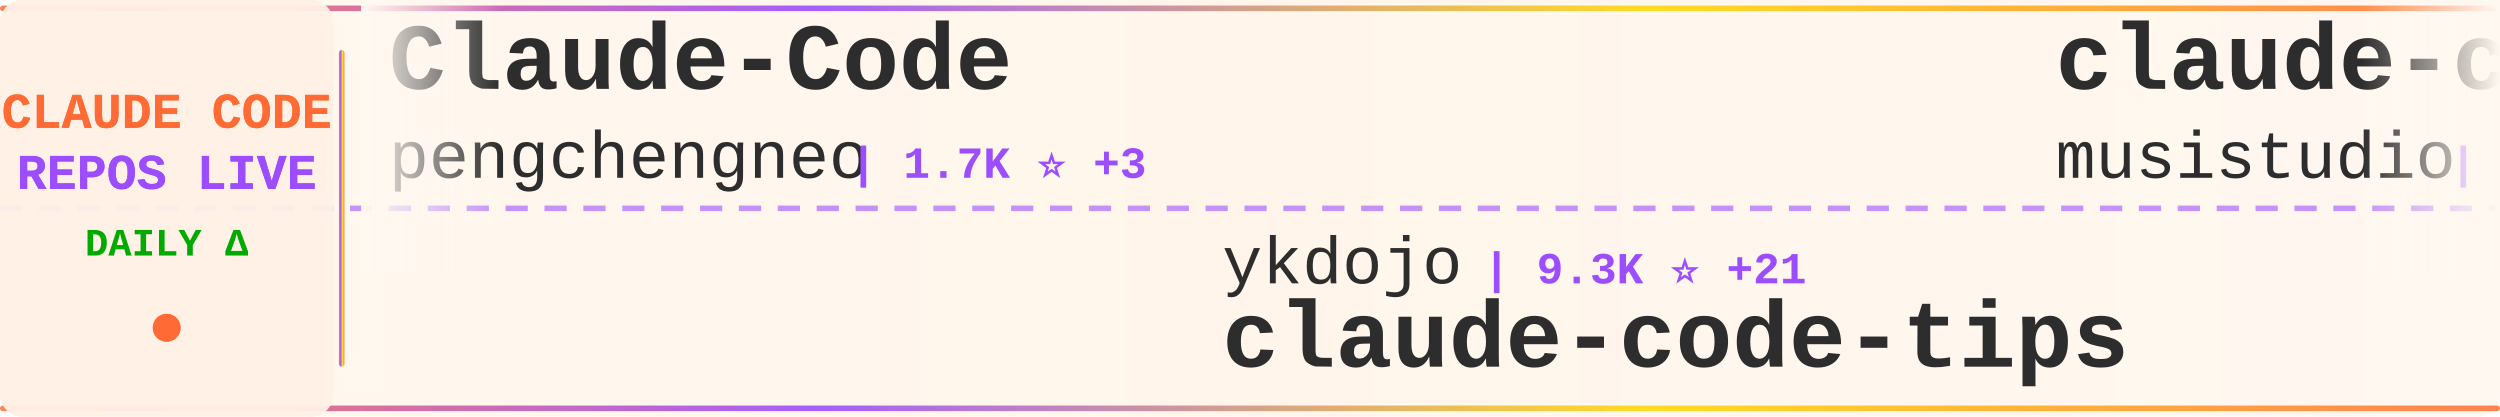
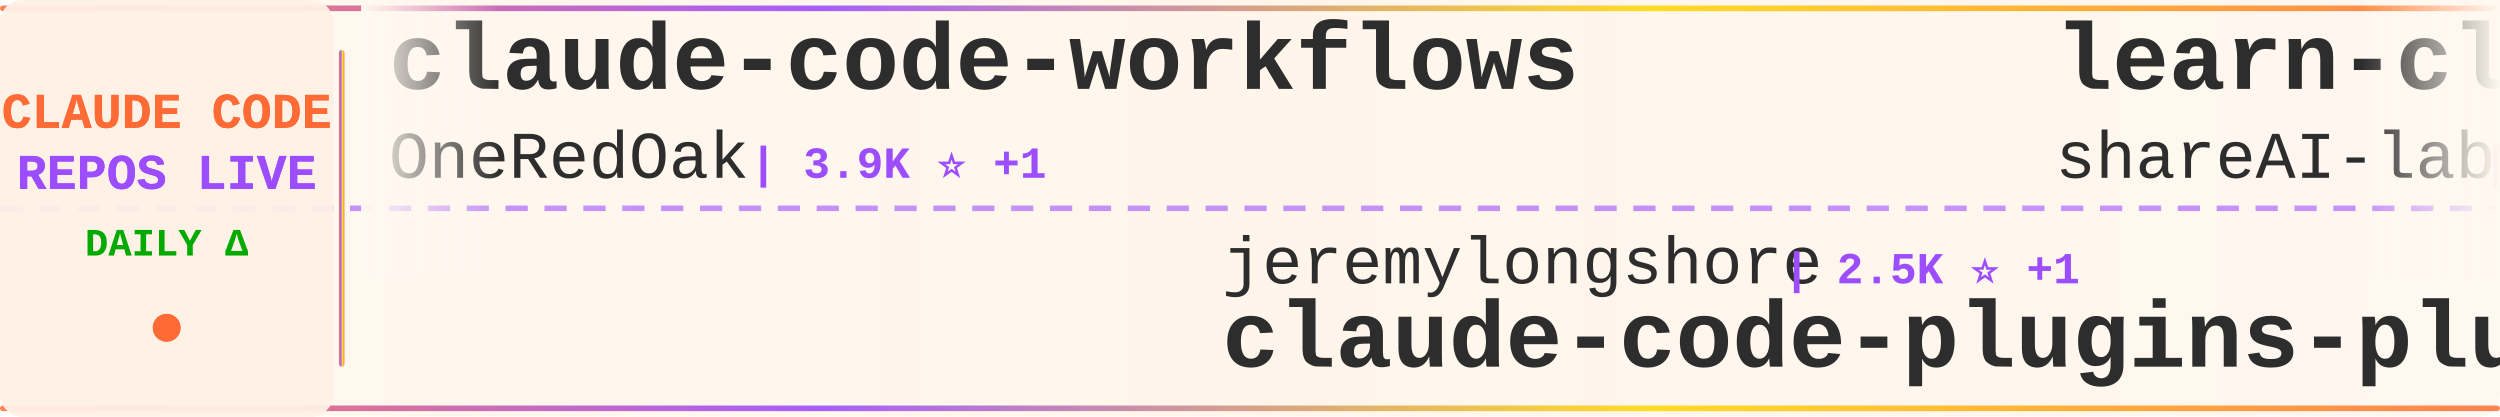
<svg xmlns="http://www.w3.org/2000/svg" width="900" height="150">
  <defs>
    <linearGradient id="tickerBg" x1="0%" y1="0%" x2="100%" y2="0%">
      <stop offset="0%" style="stop-color:#fff8f0;stop-opacity:0.98" />
      <stop offset="50%" style="stop-color:#fff5eb;stop-opacity:1" />
      <stop offset="100%" style="stop-color:#fff8f0;stop-opacity:0.98" />
    </linearGradient>
    <linearGradient id="borderGrad" x1="0%" y1="0%" x2="100%" y2="0%">
      <stop offset="0%" style="stop-color:#FF6B35;stop-opacity:0.85">
        <animate attributeName="stop-opacity" values="0.85;1;0.85" dur="2s" repeatCount="indefinite" />
      </stop>
      <stop offset="33%" style="stop-color:#9C4EFF;stop-opacity:0.9">
        <animate attributeName="stop-opacity" values="0.9;1;0.9" dur="2.2s" repeatCount="indefinite" />
      </stop>
      <stop offset="66%" style="stop-color:#FFD700;stop-opacity:0.85">
        <animate attributeName="stop-opacity" values="0.85;1;0.85" dur="1.8s" repeatCount="indefinite" />
      </stop>
      <stop offset="100%" style="stop-color:#FF6B35;stop-opacity:0.85">
        <animate attributeName="stop-opacity" values="0.85;1;0.85" dur="2s" repeatCount="indefinite" />
      </stop>
    </linearGradient>
    <filter id="textGlow">
      <feGaussianBlur stdDeviation="0.15" result="coloredBlur" />
      <feMerge>
        <feMergeNode in="coloredBlur" />
        <feMergeNode in="SourceGraphic" />
      </feMerge>
    </filter>
    <filter id="metricGlow">
      <feGaussianBlur stdDeviation="0.2" result="coloredBlur" />
      <feMerge>
        <feMergeNode in="coloredBlur" />
        <feMergeNode in="SourceGraphic" />
      </feMerge>
    </filter>
    <linearGradient id="leftFade" x1="0%" y1="0%" x2="100%" y2="0%">
      <stop offset="0%" style="stop-color:#fff8f0;stop-opacity:1" />
      <stop offset="100%" style="stop-color:#fff8f0;stop-opacity:0" />
    </linearGradient>
    <linearGradient id="rightFade" x1="0%" y1="0%" x2="100%" y2="0%">
      <stop offset="0%" style="stop-color:#fff8f0;stop-opacity:0" />
      <stop offset="100%" style="stop-color:#fff8f0;stop-opacity:1" />
    </linearGradient>
  </defs>
  <rect width="900" height="150" fill="url(#tickerBg)" rx="8" />
  <rect x="0" y="2" width="900" height="2" fill="url(#borderGrad)" rx="1" />
  <rect x="0" y="146" width="900" height="2" fill="url(#borderGrad)" rx="1" />
  <line x1="0" y1="75" x2="900" y2="75" stroke="#9C4EFF" stroke-width="2" stroke-dasharray="8 6" opacity="0.6" />
  <rect x="0" y="0" width="120" height="150" fill="#fff0e6" opacity="0.95" rx="8" />
  <text x="60" y="46" font-family="'Courier New', monospace" font-size="18" font-weight="bold" fill="#FF6B35" text-anchor="middle" filter="url(#textGlow)">
    CLAUDE CODE
  </text>
  <text x="60" y="68" font-family="'Courier New', monospace" font-size="18" font-weight="bold" fill="#9C4EFF" text-anchor="middle" filter="url(#textGlow)">
    REPOS LIVE
  </text>
  <text x="60" y="92" font-family="'Courier New', monospace" font-size="14" font-weight="bold" fill="#00aa00" text-anchor="middle">
    DAILY Δ
  </text>
  <circle cx="60" cy="118" r="5" fill="#FF6B35" filter="url(#metricGlow)">
    <animate attributeName="r" values="4;6;4" dur="1.5s" repeatCount="indefinite" />
    <animate attributeName="opacity" values="0.6;1;0.6" dur="1.5s" repeatCount="indefinite" />
  </circle>
  <rect x="122" y="18" width="2" height="114" fill="url(#borderGrad)" rx="1" />
  <clipPath id="tickerClip">
    <rect x="130" y="0" width="770" height="150" />
  </clipPath>
  <g clip-path="url(#tickerClip)">
    <g id="tickerItems">
      <animateTransform attributeName="transform" attributeType="XML" type="translate" from="0 0" to="-3000 0" dur="54s" repeatCount="indefinite" />
      <g transform="translate(0, 0)">
-         <text x="140" y="32" font-family="'Courier New', monospace" font-size="34" font-weight="bold" fill="#2d2d2d">Claude-Code</text>
-         <text x="140" y="64" font-family="'Courier New', monospace" font-size="24" font-weight="normal" fill="#2d2d2d" opacity="1.0">pengchengneo</text>
-         <text x="306" y="64" font-family="'Courier New', monospace" font-size="16" font-weight="bold" fill="#9C4EFF"> | 1.7K ⭐ +3</text>
+         <text x="140" y="32" font-family="'Courier New', monospace" font-size="34" font-weight="bold" fill="#2d2d2d">claude-code-workflows</text>
+         <text x="140" y="64" font-family="'Courier New', monospace" font-size="24" font-weight="normal" fill="#2d2d2d" opacity="1.0">OneRedOak</text>
+         <text x="270" y="64" font-family="'Courier New', monospace" font-size="16" font-weight="bold" fill="#9C4EFF"> | 3.9K ⭐ +1</text>
      </g>
      <g transform="translate(300, 0)">
-         <text x="140" y="102" font-family="'Courier New', monospace" font-size="24" font-weight="normal" fill="#2d2d2d" opacity="1.0">ykdojo</text>
-         <text x="234" y="102" font-family="'Courier New', monospace" font-size="16" font-weight="bold" fill="#9C4EFF"> | 9.3K ⭐ +21</text>
-         <text x="140" y="132" font-family="'Courier New', monospace" font-size="34" font-weight="bold" fill="#2d2d2d">claude-code-tips</text>
+         <text x="140" y="102" font-family="'Courier New', monospace" font-size="24" font-weight="normal" fill="#2d2d2d" opacity="1.0">jeremylongshore</text>
+         <text x="342" y="102" font-family="'Courier New', monospace" font-size="16" font-weight="bold" fill="#9C4EFF"> | 2.5K ⭐ +1</text>
+         <text x="140" y="132" font-family="'Courier New', monospace" font-size="34" font-weight="bold" fill="#2d2d2d">claude-code-plugins-plus...</text>
      </g>
      <g transform="translate(600, 0)">
-         <text x="140" y="32" font-family="'Courier New', monospace" font-size="34" font-weight="bold" fill="#2d2d2d">claude-code-router</text>
-         <text x="140" y="64" font-family="'Courier New', monospace" font-size="24" font-weight="normal" fill="#2d2d2d" opacity="1.0">musistudio</text>
-         <text x="282" y="64" font-family="'Courier New', monospace" font-size="16" font-weight="bold" fill="#9C4EFF"> | 35.8K ⭐ +31</text>
+         <text x="140" y="32" font-family="'Courier New', monospace" font-size="34" font-weight="bold" fill="#2d2d2d">learn-claude-code</text>
+         <text x="140" y="64" font-family="'Courier New', monospace" font-size="24" font-weight="normal" fill="#2d2d2d" opacity="1.0">shareAI-lab</text>
+         <text x="294" y="64" font-family="'Courier New', monospace" font-size="16" font-weight="bold" fill="#9C4EFF"> | 71.2K ⭐ +122</text>
      </g>
      <g transform="translate(900, 0)">
        <text x="140" y="102" font-family="'Courier New', monospace" font-size="24" font-weight="normal" fill="#2d2d2d" opacity="1.0">Windy3f3f3f3f</text>
-         <text x="318" y="102" font-family="'Courier New', monospace" font-size="16" font-weight="bold" fill="#9C4EFF"> | 2.3K ⭐ +30</text>
-         <text x="140" y="132" font-family="'Courier New', monospace" font-size="34" font-weight="bold" fill="#2d2d2d">claude-code-from-scratch</text>
+         <text x="318" y="102" font-family="'Courier New', monospace" font-size="16" font-weight="bold" fill="#9C4EFF"> | 3.2K ⭐ +17</text>
+         <text x="140" y="132" font-family="'Courier New', monospace" font-size="34" font-weight="bold" fill="#2d2d2d">how-claude-code-works</text>
      </g>
      <g transform="translate(1200, 0)">
-         <text x="140" y="32" font-family="'Courier New', monospace" font-size="34" font-weight="bold" fill="#2d2d2d">Dive-into-Claude-Code</text>
-         <text x="140" y="64" font-family="'Courier New', monospace" font-size="24" font-weight="normal" fill="#2d2d2d" opacity="1.0">VILA-Lab</text>
-         <text x="258" y="64" font-family="'Courier New', monospace" font-size="16" font-weight="bold" fill="#9C4EFF"> | 1.9K ⭐ +14</text>
+         <text x="140" y="32" font-family="'Courier New', monospace" font-size="34" font-weight="bold" fill="#2d2d2d">claude-code-proxy</text>
+         <text x="140" y="64" font-family="'Courier New', monospace" font-size="24" font-weight="normal" fill="#2d2d2d" opacity="1.0">fuergaosi233</text>
+         <text x="306" y="64" font-family="'Courier New', monospace" font-size="16" font-weight="bold" fill="#9C4EFF"> | 2.7K ⭐ +4</text>
      </g>
      <g transform="translate(1500, 0)">
-         <text x="140" y="102" font-family="'Courier New', monospace" font-size="24" font-weight="normal" fill="#2d2d2d" opacity="1.0">anthropics</text>
-         <text x="282" y="102" font-family="'Courier New', monospace" font-size="16" font-weight="bold" fill="#9C4EFF"> | 5.6K ⭐ +11</text>
-         <text x="140" y="132" font-family="'Courier New', monospace" font-size="34" font-weight="bold" fill="#2d2d2d">claude-code-security-rev...</text>
+         <text x="140" y="102" font-family="'Courier New', monospace" font-size="24" font-weight="normal" fill="#2d2d2d" opacity="1.0">xu-xiang</text>
+         <text x="258" y="102" font-family="'Courier New', monospace" font-size="16" font-weight="bold" fill="#9C4EFF"> | 1.7K ⭐ +6</text>
+         <text x="140" y="132" font-family="'Courier New', monospace" font-size="34" font-weight="bold" fill="#2d2d2d">everything-claude-code-z...</text>
      </g>
      <g transform="translate(1800, 0)">
-         <text x="140" y="32" font-family="'Courier New', monospace" font-size="34" font-weight="bold" fill="#2d2d2d">claude-code-system-promp...</text>
-         <text x="140" y="64" font-family="'Courier New', monospace" font-size="24" font-weight="normal" fill="#2d2d2d" opacity="1.0">Piebald-AI</text>
-         <text x="282" y="64" font-family="'Courier New', monospace" font-size="16" font-weight="bold" fill="#9C4EFF"> | 11.8K ⭐ +14</text>
+         <text x="140" y="32" font-family="'Courier New', monospace" font-size="34" font-weight="bold" fill="#2d2d2d">my-claude-code-setup</text>
+         <text x="140" y="64" font-family="'Courier New', monospace" font-size="24" font-weight="normal" fill="#2d2d2d" opacity="1.0">centminmod</text>
+         <text x="282" y="64" font-family="'Courier New', monospace" font-size="16" font-weight="bold" fill="#9C4EFF"> | 2.5K ⭐ +4</text>
      </g>
      <g transform="translate(2100, 0)">
-         <text x="140" y="102" font-family="'Courier New', monospace" font-size="24" font-weight="normal" fill="#2d2d2d" opacity="1.0">fuergaosi233</text>
-         <text x="306" y="102" font-family="'Courier New', monospace" font-size="16" font-weight="bold" fill="#9C4EFF"> | 2.7K ⭐ +5</text>
-         <text x="140" y="132" font-family="'Courier New', monospace" font-size="34" font-weight="bold" fill="#2d2d2d">claude-code-proxy</text>
+         <text x="140" y="102" font-family="'Courier New', monospace" font-size="24" font-weight="normal" fill="#2d2d2d" opacity="1.0">OrcaWhisper</text>
+         <text x="294" y="102" font-family="'Courier New', monospace" font-size="16" font-weight="bold" fill="#9C4EFF"> | 85 ⭐ +1</text>
+         <text x="140" y="132" font-family="'Courier New', monospace" font-size="34" font-weight="bold" fill="#2d2d2d">Claude-Code</text>
      </g>
      <g transform="translate(2400, 0)">
-         <text x="140" y="32" font-family="'Courier New', monospace" font-size="34" font-weight="bold" fill="#2d2d2d">claude-code-best-practic...</text>
-         <text x="140" y="64" font-family="'Courier New', monospace" font-size="24" font-weight="normal" fill="#2d2d2d" opacity="1.0">shanraisshan</text>
-         <text x="306" y="64" font-family="'Courier New', monospace" font-size="16" font-weight="bold" fill="#9C4EFF"> | 62.9K ⭐ +236</text>
+         <text x="140" y="32" font-family="'Courier New', monospace" font-size="34" font-weight="bold" fill="#2d2d2d">sc-claude-code-files</text>
+         <text x="140" y="64" font-family="'Courier New', monospace" font-size="24" font-weight="normal" fill="#2d2d2d" opacity="1.0">https-deeplearning-ai</text>
+         <text x="414" y="64" font-family="'Courier New', monospace" font-size="16" font-weight="bold" fill="#9C4EFF"> | 533 ⭐</text>
      </g>
      <g transform="translate(2700, 0)">
-         <text x="140" y="102" font-family="'Courier New', monospace" font-size="24" font-weight="normal" fill="#2d2d2d" opacity="1.0">chauncygu</text>
-         <text x="270" y="102" font-family="'Courier New', monospace" font-size="16" font-weight="bold" fill="#9C4EFF"> | 2.8K ⭐ +1</text>
-         <text x="140" y="132" font-family="'Courier New', monospace" font-size="34" font-weight="bold" fill="#2d2d2d">collection-claude-code-s...</text>
+         <text x="140" y="102" font-family="'Courier New', monospace" font-size="24" font-weight="normal" fill="#2d2d2d" opacity="1.0">ykdojo</text>
+         <text x="234" y="102" font-family="'Courier New', monospace" font-size="16" font-weight="bold" fill="#9C4EFF"> | 9.3K ⭐ +23</text>
+         <text x="140" y="132" font-family="'Courier New', monospace" font-size="34" font-weight="bold" fill="#2d2d2d">claude-code-tips</text>
      </g>
      <g transform="translate(3000, 0)">
-         <text x="140" y="32" font-family="'Courier New', monospace" font-size="34" font-weight="bold" fill="#2d2d2d">Claude-Code</text>
-         <text x="140" y="64" font-family="'Courier New', monospace" font-size="24" font-weight="normal" fill="#2d2d2d" opacity="1.0">pengchengneo</text>
-         <text x="306" y="64" font-family="'Courier New', monospace" font-size="16" font-weight="bold" fill="#9C4EFF"> | 1.7K ⭐ +3</text>
+         <text x="140" y="32" font-family="'Courier New', monospace" font-size="34" font-weight="bold" fill="#2d2d2d">claude-code-workflows</text>
+         <text x="140" y="64" font-family="'Courier New', monospace" font-size="24" font-weight="normal" fill="#2d2d2d" opacity="1.0">OneRedOak</text>
+         <text x="270" y="64" font-family="'Courier New', monospace" font-size="16" font-weight="bold" fill="#9C4EFF"> | 3.9K ⭐ +1</text>
      </g>
      <g transform="translate(3300, 0)">
-         <text x="140" y="102" font-family="'Courier New', monospace" font-size="24" font-weight="normal" fill="#2d2d2d" opacity="1.0">ykdojo</text>
-         <text x="234" y="102" font-family="'Courier New', monospace" font-size="16" font-weight="bold" fill="#9C4EFF"> | 9.3K ⭐ +21</text>
-         <text x="140" y="132" font-family="'Courier New', monospace" font-size="34" font-weight="bold" fill="#2d2d2d">claude-code-tips</text>
+         <text x="140" y="102" font-family="'Courier New', monospace" font-size="24" font-weight="normal" fill="#2d2d2d" opacity="1.0">jeremylongshore</text>
+         <text x="342" y="102" font-family="'Courier New', monospace" font-size="16" font-weight="bold" fill="#9C4EFF"> | 2.5K ⭐ +1</text>
+         <text x="140" y="132" font-family="'Courier New', monospace" font-size="34" font-weight="bold" fill="#2d2d2d">claude-code-plugins-plus...</text>
      </g>
      <g transform="translate(3600, 0)">
-         <text x="140" y="32" font-family="'Courier New', monospace" font-size="34" font-weight="bold" fill="#2d2d2d">claude-code-router</text>
-         <text x="140" y="64" font-family="'Courier New', monospace" font-size="24" font-weight="normal" fill="#2d2d2d" opacity="1.0">musistudio</text>
-         <text x="282" y="64" font-family="'Courier New', monospace" font-size="16" font-weight="bold" fill="#9C4EFF"> | 35.8K ⭐ +31</text>
+         <text x="140" y="32" font-family="'Courier New', monospace" font-size="34" font-weight="bold" fill="#2d2d2d">learn-claude-code</text>
+         <text x="140" y="64" font-family="'Courier New', monospace" font-size="24" font-weight="normal" fill="#2d2d2d" opacity="1.0">shareAI-lab</text>
+         <text x="294" y="64" font-family="'Courier New', monospace" font-size="16" font-weight="bold" fill="#9C4EFF"> | 71.2K ⭐ +122</text>
      </g>
      <g transform="translate(3900, 0)">
        <text x="140" y="102" font-family="'Courier New', monospace" font-size="24" font-weight="normal" fill="#2d2d2d" opacity="1.0">Windy3f3f3f3f</text>
-         <text x="318" y="102" font-family="'Courier New', monospace" font-size="16" font-weight="bold" fill="#9C4EFF"> | 2.3K ⭐ +30</text>
-         <text x="140" y="132" font-family="'Courier New', monospace" font-size="34" font-weight="bold" fill="#2d2d2d">claude-code-from-scratch</text>
+         <text x="318" y="102" font-family="'Courier New', monospace" font-size="16" font-weight="bold" fill="#9C4EFF"> | 3.2K ⭐ +17</text>
+         <text x="140" y="132" font-family="'Courier New', monospace" font-size="34" font-weight="bold" fill="#2d2d2d">how-claude-code-works</text>
      </g>
    </g>
  </g>
  <rect x="130" y="0" width="50" height="100" fill="url(#leftFade)" />
  <rect x="850" y="0" width="50" height="100" fill="url(#rightFade)" />
</svg>
